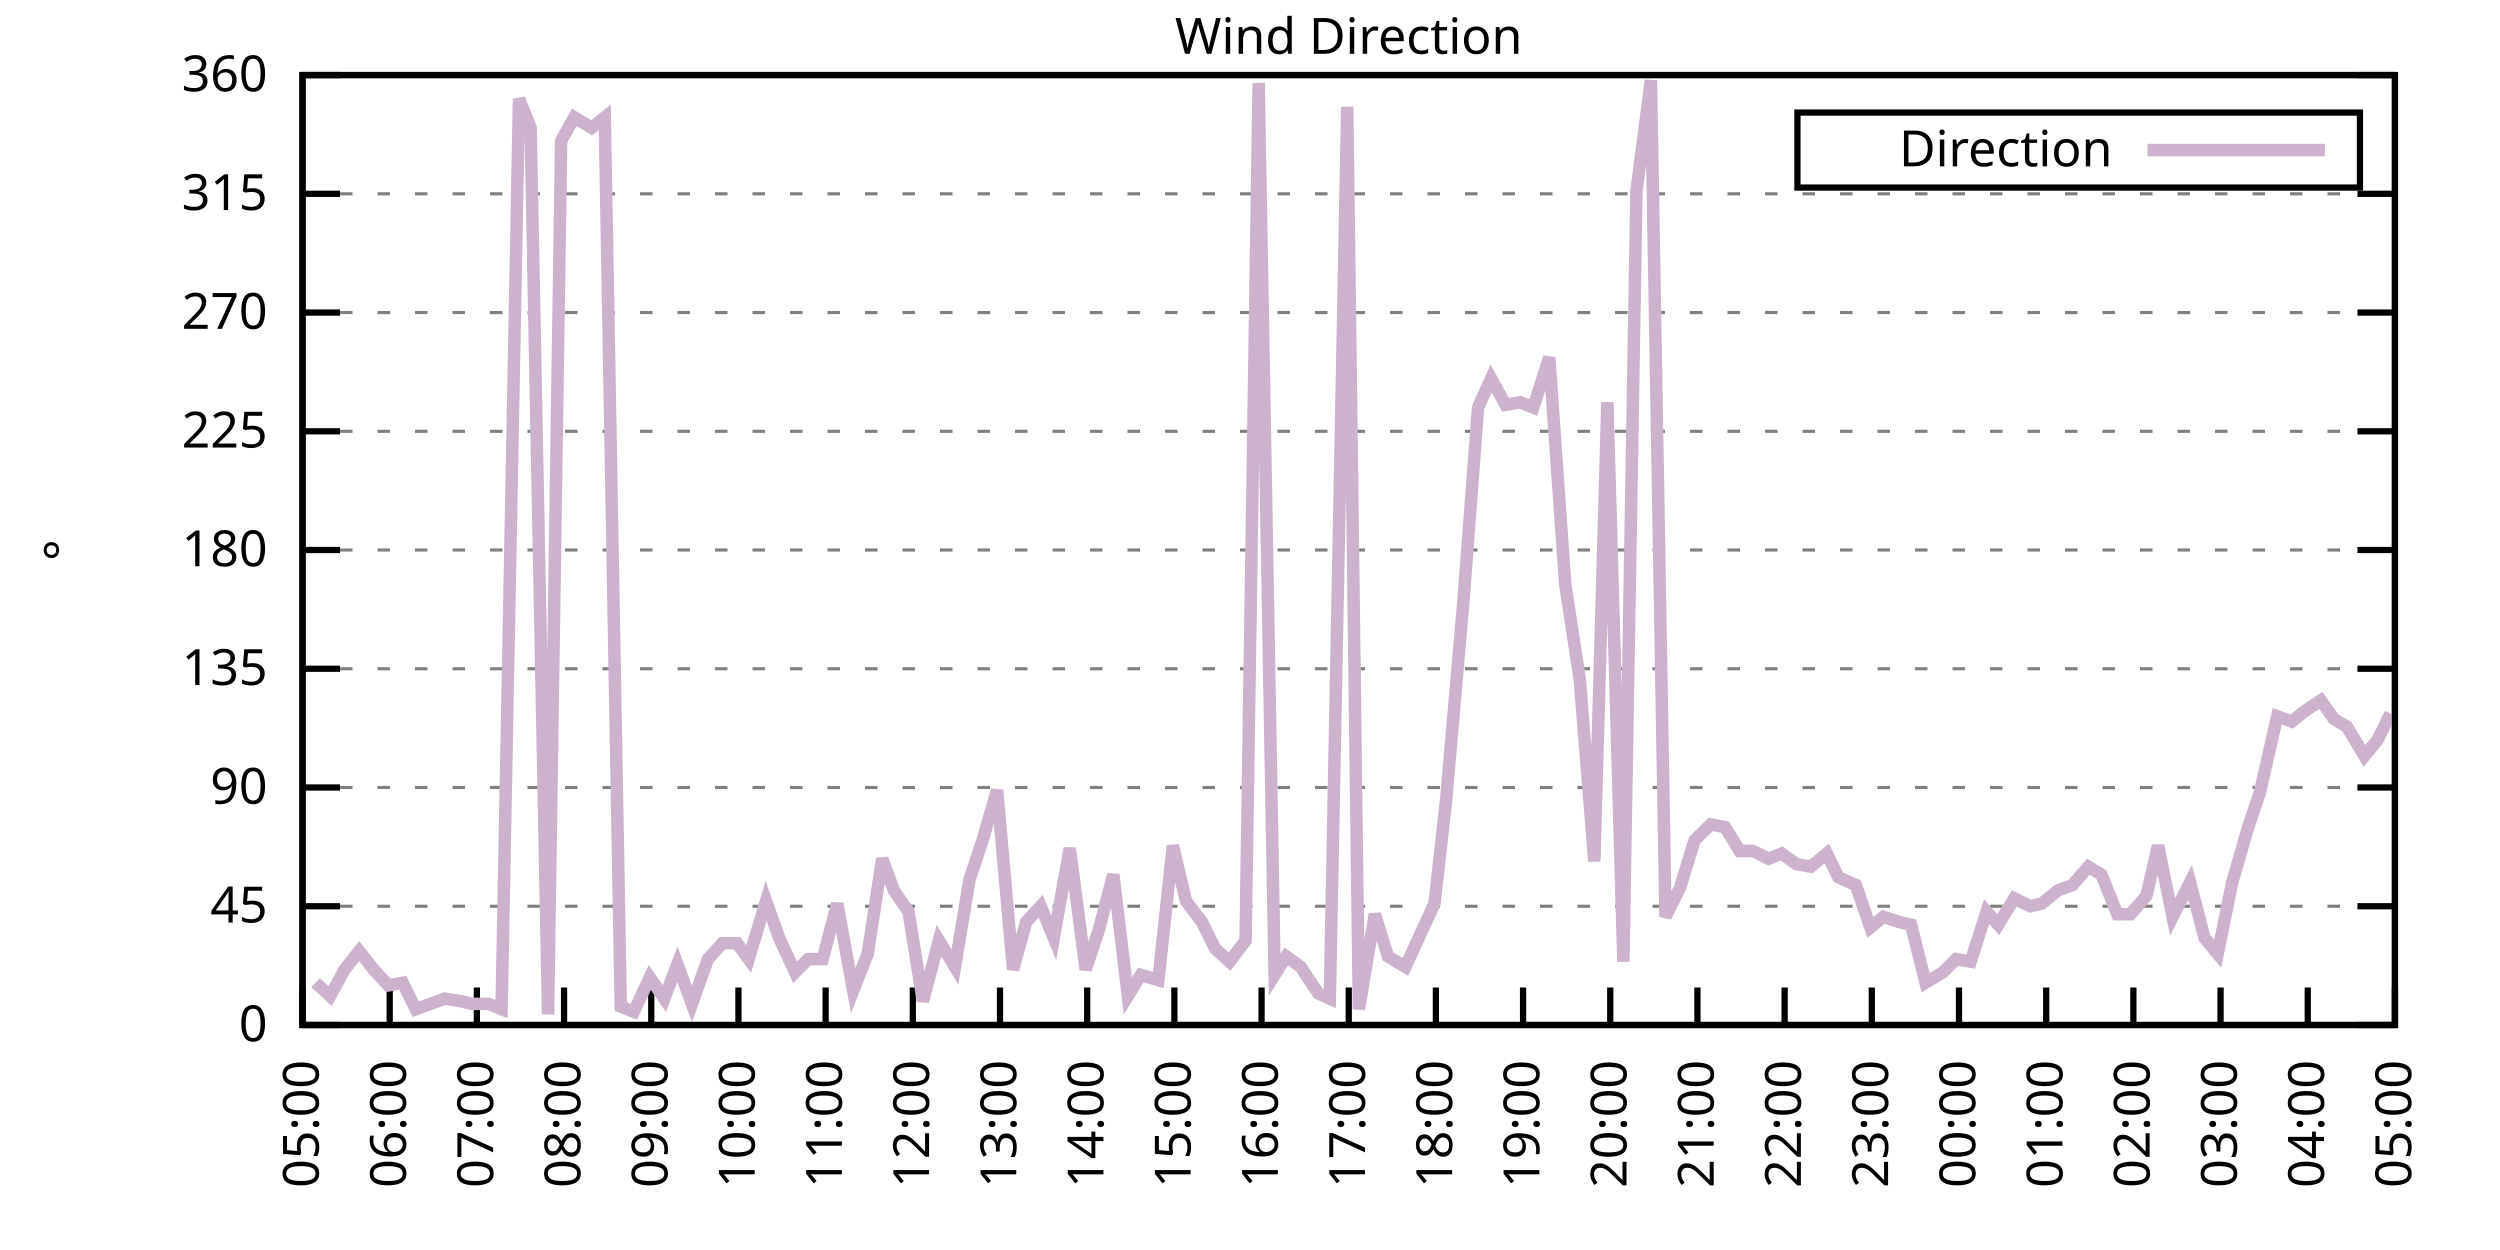
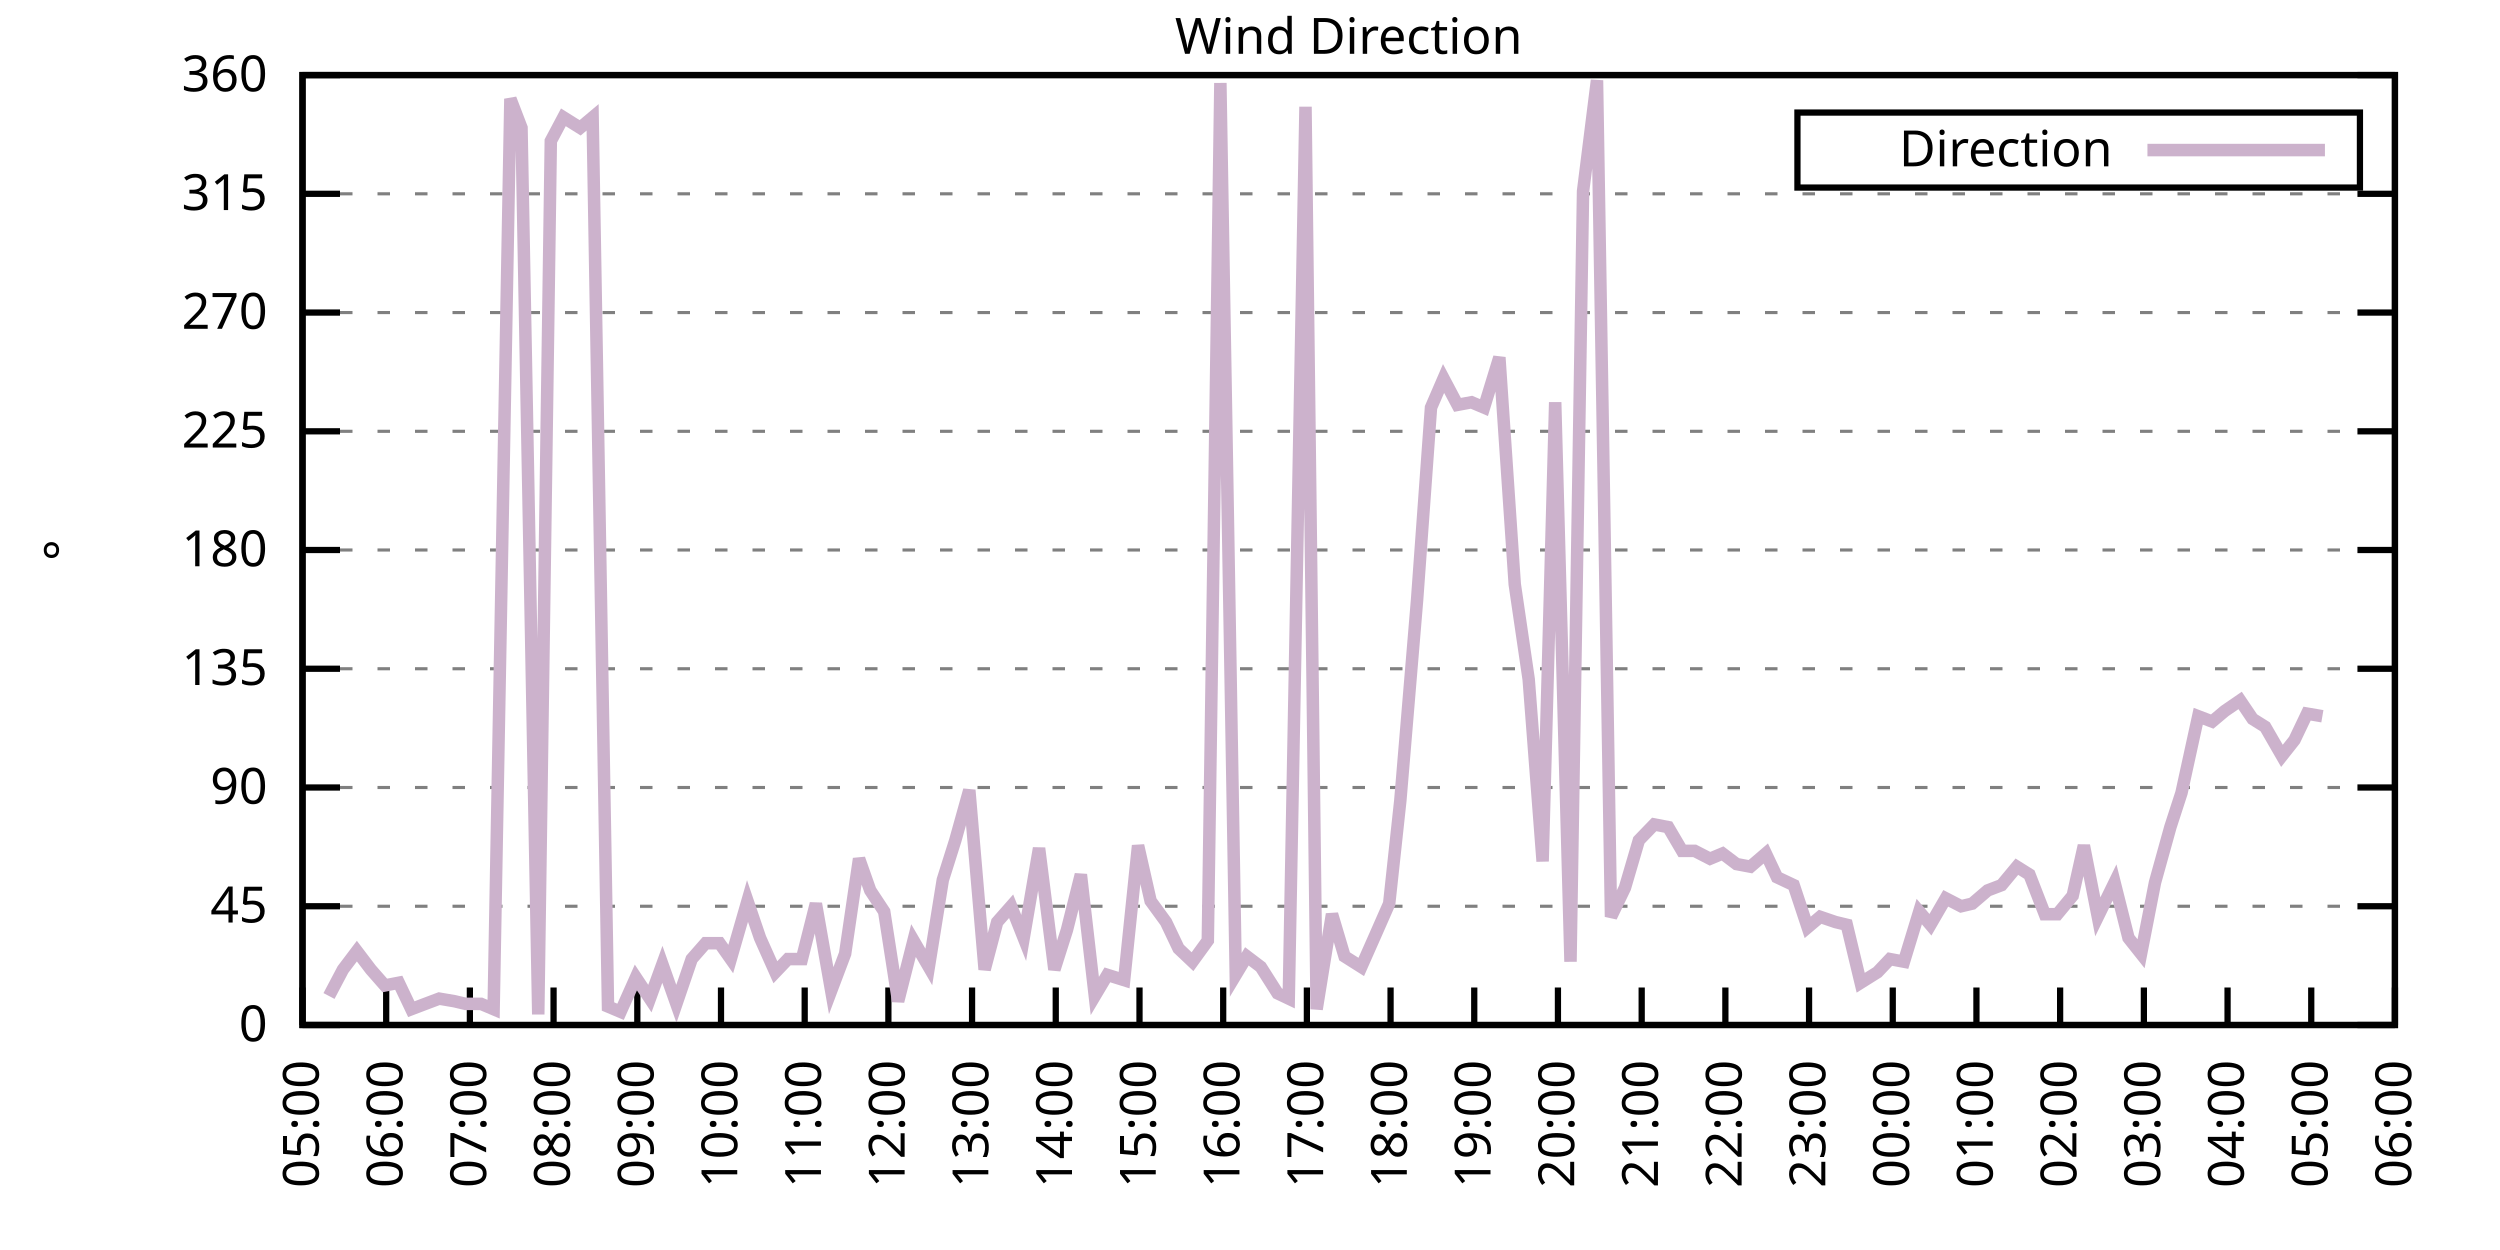
<svg xmlns="http://www.w3.org/2000/svg" xmlns:xlink="http://www.w3.org/1999/xlink" width="400" height="200" viewBox="0 0 400 200">
  <g id="gnuplot_canvas">
    <rect x="0" y="0" width="400" height="200" fill="none" />
    <defs>
      <circle id="gpDot" r="0.5" stroke-width="0.5" stroke="currentColor" />
      <path id="gpPt0" stroke-width="0.333" stroke="currentColor" d="M-1,0 h2 M0,-1 v2" />
      <path id="gpPt1" stroke-width="0.333" stroke="currentColor" d="M-1,-1 L1,1 M1,-1 L-1,1" />
      <path id="gpPt2" stroke-width="0.333" stroke="currentColor" d="M-1,0 L1,0 M0,-1 L0,1 M-1,-1 L1,1 M-1,1 L1,-1" />
      <rect id="gpPt3" stroke-width="0.333" stroke="currentColor" x="-1" y="-1" width="2" height="2" />
      <rect id="gpPt4" stroke-width="0.333" stroke="currentColor" fill="currentColor" x="-1" y="-1" width="2" height="2" />
      <circle id="gpPt5" stroke-width="0.333" stroke="currentColor" cx="0" cy="0" r="1" />
      <use xlink:href="#gpPt5" id="gpPt6" fill="currentColor" stroke="none" />
      <path id="gpPt7" stroke-width="0.333" stroke="currentColor" d="M0,-1.33 L-1.33,0.67 L1.33,0.67 z" />
      <use xlink:href="#gpPt7" id="gpPt8" fill="currentColor" stroke="none" />
      <use xlink:href="#gpPt7" id="gpPt9" stroke="currentColor" transform="rotate(180)" />
      <use xlink:href="#gpPt9" id="gpPt10" fill="currentColor" stroke="none" />
      <use xlink:href="#gpPt3" id="gpPt11" stroke="currentColor" transform="rotate(45)" />
      <use xlink:href="#gpPt11" id="gpPt12" fill="currentColor" stroke="none" />
      <path id="gpPt13" stroke-width="0.333" stroke="currentColor" d="M0,1.330 L1.265,0.411 L0.782,-1.067 L-0.782,-1.076 L-1.265,0.411 z" />
      <use xlink:href="#gpPt13" id="gpPt14" fill="currentColor" stroke="none" />
      <filter id="textbox" filterUnits="objectBoundingBox" x="0" y="0" height="1" width="1">
        <feFlood flood-color="white" flood-opacity="1" result="bgnd" />
        <feComposite in="SourceGraphic" in2="bgnd" operator="atop" />
      </filter>
      <filter id="greybox" filterUnits="objectBoundingBox" x="0" y="0" height="1" width="1">
        <feFlood flood-color="lightgrey" flood-opacity="1" result="grey" />
        <feComposite in="SourceGraphic" in2="grey" operator="atop" />
      </filter>
    </defs>
    <g fill="none" color="white" stroke="currentColor" stroke-width="1.00" stroke-linecap="butt" stroke-linejoin="miter">
</g>
    <g fill="none" color="black" stroke="currentColor" stroke-width="1.00" stroke-linecap="butt" stroke-linejoin="miter">
      <g stroke="none" shape-rendering="crispEdges">
        <polygon fill="rgb(255, 255, 255)" points="48.40,164.00 383.18,164.00 383.18,12.02 48.40,12.02 " />
      </g>
    </g>
    <g fill="none" color="black" stroke="currentColor" stroke-width="1.00" stroke-linecap="butt" stroke-linejoin="miter">
</g>
    <g fill="none" color="black" stroke="black" stroke-width="0.50" stroke-linecap="butt" stroke-linejoin="miter">
</g>
    <g fill="none" color="gray" stroke="currentColor" stroke-width="0.50" stroke-linecap="butt" stroke-linejoin="miter">
      <path stroke="gray" stroke-dasharray="2,4" class="gridline" d="M48.40,164.00 L383.19,164.00  " />
    </g>
    <g fill="none" color="gray" stroke="gray" stroke-width="1.00" stroke-linecap="butt" stroke-linejoin="miter">
</g>
    <g fill="none" color="black" stroke="currentColor" stroke-width="1.00" stroke-linecap="butt" stroke-linejoin="miter">
      <path stroke="black" d="M48.40,164.00 L54.40,164.00 M383.19,164.00 L377.19,164.00  " />
      <g transform="translate(42.80,166.60)" stroke="none" fill="black" font-family="Sans" font-size="8.00" text-anchor="end">
        <text>
          <tspan font-family="Sans"> 0</tspan>
        </text>
      </g>
    </g>
    <g fill="none" color="black" stroke="currentColor" stroke-width="1.00" stroke-linecap="butt" stroke-linejoin="miter">
</g>
    <g fill="none" color="black" stroke="black" stroke-width="0.50" stroke-linecap="butt" stroke-linejoin="miter">
</g>
    <g fill="none" color="gray" stroke="currentColor" stroke-width="0.50" stroke-linecap="butt" stroke-linejoin="miter">
      <path stroke="gray" stroke-dasharray="2,4" class="gridline" d="M48.40,145.00 L383.19,145.00  " />
    </g>
    <g fill="none" color="gray" stroke="gray" stroke-width="1.00" stroke-linecap="butt" stroke-linejoin="miter">
</g>
    <g fill="none" color="black" stroke="currentColor" stroke-width="1.00" stroke-linecap="butt" stroke-linejoin="miter">
      <path stroke="black" d="M48.40,145.00 L54.40,145.00 M383.19,145.00 L377.19,145.00  " />
      <g transform="translate(42.80,147.60)" stroke="none" fill="black" font-family="Sans" font-size="8.00" text-anchor="end">
        <text>
          <tspan font-family="Sans"> 45</tspan>
        </text>
      </g>
    </g>
    <g fill="none" color="black" stroke="currentColor" stroke-width="1.00" stroke-linecap="butt" stroke-linejoin="miter">
</g>
    <g fill="none" color="black" stroke="black" stroke-width="0.50" stroke-linecap="butt" stroke-linejoin="miter">
</g>
    <g fill="none" color="gray" stroke="currentColor" stroke-width="0.50" stroke-linecap="butt" stroke-linejoin="miter">
      <path stroke="gray" stroke-dasharray="2,4" class="gridline" d="M48.40,126.00 L383.19,126.00  " />
    </g>
    <g fill="none" color="gray" stroke="gray" stroke-width="1.00" stroke-linecap="butt" stroke-linejoin="miter">
</g>
    <g fill="none" color="black" stroke="currentColor" stroke-width="1.00" stroke-linecap="butt" stroke-linejoin="miter">
      <path stroke="black" d="M48.40,126.00 L54.40,126.00 M383.19,126.00 L377.19,126.00  " />
      <g transform="translate(42.80,128.60)" stroke="none" fill="black" font-family="Sans" font-size="8.00" text-anchor="end">
        <text>
          <tspan font-family="Sans"> 90</tspan>
        </text>
      </g>
    </g>
    <g fill="none" color="black" stroke="currentColor" stroke-width="1.00" stroke-linecap="butt" stroke-linejoin="miter">
</g>
    <g fill="none" color="black" stroke="black" stroke-width="0.50" stroke-linecap="butt" stroke-linejoin="miter">
</g>
    <g fill="none" color="gray" stroke="currentColor" stroke-width="0.50" stroke-linecap="butt" stroke-linejoin="miter">
      <path stroke="gray" stroke-dasharray="2,4" class="gridline" d="M48.40,107.00 L383.19,107.00  " />
    </g>
    <g fill="none" color="gray" stroke="gray" stroke-width="1.00" stroke-linecap="butt" stroke-linejoin="miter">
</g>
    <g fill="none" color="black" stroke="currentColor" stroke-width="1.00" stroke-linecap="butt" stroke-linejoin="miter">
      <path stroke="black" d="M48.40,107.00 L54.40,107.00 M383.19,107.00 L377.19,107.00  " />
      <g transform="translate(42.80,109.60)" stroke="none" fill="black" font-family="Sans" font-size="8.00" text-anchor="end">
        <text>
          <tspan font-family="Sans"> 135</tspan>
        </text>
      </g>
    </g>
    <g fill="none" color="black" stroke="currentColor" stroke-width="1.00" stroke-linecap="butt" stroke-linejoin="miter">
</g>
    <g fill="none" color="black" stroke="black" stroke-width="0.50" stroke-linecap="butt" stroke-linejoin="miter">
</g>
    <g fill="none" color="gray" stroke="currentColor" stroke-width="0.50" stroke-linecap="butt" stroke-linejoin="miter">
      <path stroke="gray" stroke-dasharray="2,4" class="gridline" d="M48.40,88.00 L383.19,88.00  " />
    </g>
    <g fill="none" color="gray" stroke="gray" stroke-width="1.00" stroke-linecap="butt" stroke-linejoin="miter">
</g>
    <g fill="none" color="black" stroke="currentColor" stroke-width="1.00" stroke-linecap="butt" stroke-linejoin="miter">
      <path stroke="black" d="M48.40,88.00 L54.40,88.00 M383.19,88.00 L377.19,88.00  " />
      <g transform="translate(42.80,90.60)" stroke="none" fill="black" font-family="Sans" font-size="8.00" text-anchor="end">
        <text>
          <tspan font-family="Sans"> 180</tspan>
        </text>
      </g>
    </g>
    <g fill="none" color="black" stroke="currentColor" stroke-width="1.00" stroke-linecap="butt" stroke-linejoin="miter">
</g>
    <g fill="none" color="black" stroke="black" stroke-width="0.50" stroke-linecap="butt" stroke-linejoin="miter">
</g>
    <g fill="none" color="gray" stroke="currentColor" stroke-width="0.50" stroke-linecap="butt" stroke-linejoin="miter">
      <path stroke="gray" stroke-dasharray="2,4" class="gridline" d="M48.40,69.01 L383.19,69.01  " />
    </g>
    <g fill="none" color="gray" stroke="gray" stroke-width="1.00" stroke-linecap="butt" stroke-linejoin="miter">
</g>
    <g fill="none" color="black" stroke="currentColor" stroke-width="1.00" stroke-linecap="butt" stroke-linejoin="miter">
      <path stroke="black" d="M48.40,69.01 L54.40,69.01 M383.19,69.01 L377.19,69.01  " />
      <g transform="translate(42.80,71.61)" stroke="none" fill="black" font-family="Sans" font-size="8.00" text-anchor="end">
        <text>
          <tspan font-family="Sans"> 225</tspan>
        </text>
      </g>
    </g>
    <g fill="none" color="black" stroke="currentColor" stroke-width="1.00" stroke-linecap="butt" stroke-linejoin="miter">
</g>
    <g fill="none" color="black" stroke="black" stroke-width="0.50" stroke-linecap="butt" stroke-linejoin="miter">
</g>
    <g fill="none" color="gray" stroke="currentColor" stroke-width="0.50" stroke-linecap="butt" stroke-linejoin="miter">
      <path stroke="gray" stroke-dasharray="2,4" class="gridline" d="M48.40,50.01 L383.19,50.01  " />
    </g>
    <g fill="none" color="gray" stroke="gray" stroke-width="1.00" stroke-linecap="butt" stroke-linejoin="miter">
</g>
    <g fill="none" color="black" stroke="currentColor" stroke-width="1.00" stroke-linecap="butt" stroke-linejoin="miter">
      <path stroke="black" d="M48.40,50.01 L54.40,50.01 M383.19,50.01 L377.19,50.01  " />
      <g transform="translate(42.80,52.61)" stroke="none" fill="black" font-family="Sans" font-size="8.00" text-anchor="end">
        <text>
          <tspan font-family="Sans"> 270</tspan>
        </text>
      </g>
    </g>
    <g fill="none" color="black" stroke="currentColor" stroke-width="1.00" stroke-linecap="butt" stroke-linejoin="miter">
</g>
    <g fill="none" color="black" stroke="black" stroke-width="0.50" stroke-linecap="butt" stroke-linejoin="miter">
</g>
    <g fill="none" color="gray" stroke="currentColor" stroke-width="0.50" stroke-linecap="butt" stroke-linejoin="miter">
      <path stroke="gray" stroke-dasharray="2,4" class="gridline" d="M48.40,31.01 L383.19,31.01  " />
    </g>
    <g fill="none" color="gray" stroke="gray" stroke-width="1.00" stroke-linecap="butt" stroke-linejoin="miter">
</g>
    <g fill="none" color="black" stroke="currentColor" stroke-width="1.00" stroke-linecap="butt" stroke-linejoin="miter">
      <path stroke="black" d="M48.40,31.01 L54.40,31.01 M383.19,31.01 L377.19,31.01  " />
      <g transform="translate(42.80,33.61)" stroke="none" fill="black" font-family="Sans" font-size="8.00" text-anchor="end">
        <text>
          <tspan font-family="Sans"> 315</tspan>
        </text>
      </g>
    </g>
    <g fill="none" color="black" stroke="currentColor" stroke-width="1.00" stroke-linecap="butt" stroke-linejoin="miter">
</g>
    <g fill="none" color="black" stroke="black" stroke-width="0.50" stroke-linecap="butt" stroke-linejoin="miter">
</g>
    <g fill="none" color="gray" stroke="currentColor" stroke-width="0.50" stroke-linecap="butt" stroke-linejoin="miter">
      <path stroke="gray" stroke-dasharray="2,4" class="gridline" d="M48.40,12.01 L383.19,12.01  " />
    </g>
    <g fill="none" color="gray" stroke="gray" stroke-width="1.00" stroke-linecap="butt" stroke-linejoin="miter">
</g>
    <g fill="none" color="black" stroke="currentColor" stroke-width="1.00" stroke-linecap="butt" stroke-linejoin="miter">
      <path stroke="black" d="M48.40,12.01 L54.40,12.01 M383.19,12.01 L377.19,12.01  " />
      <g transform="translate(42.80,14.61)" stroke="none" fill="black" font-family="Sans" font-size="8.00" text-anchor="end">
        <text>
          <tspan font-family="Sans"> 360</tspan>
        </text>
      </g>
    </g>
    <g fill="none" color="black" stroke="currentColor" stroke-width="1.00" stroke-linecap="butt" stroke-linejoin="miter">
      <path stroke="black" d="M48.40,164.00 L48.40,158.00  " />
      <g transform="translate(51.00,169.60) rotate(270.00)" stroke="none" fill="black" font-family="Sans" font-size="8.00" text-anchor="end">
        <text>
          <tspan font-family="Sans">05:00</tspan>
        </text>
      </g>
    </g>
    <g fill="none" color="black" stroke="currentColor" stroke-width="1.00" stroke-linecap="butt" stroke-linejoin="miter">
-       <path stroke="black" d="M62.35,164.00 L62.35,158.00  " />
-       <g transform="translate(64.95,169.60) rotate(270.00)" stroke="none" fill="black" font-family="Sans" font-size="8.00" text-anchor="end">
+       <path stroke="black" d="M61.79,164.00 L61.79,158.00  " />
+       <g transform="translate(64.39,169.60) rotate(270.00)" stroke="none" fill="black" font-family="Sans" font-size="8.00" text-anchor="end">
        <text>
          <tspan font-family="Sans">06:00</tspan>
        </text>
      </g>
    </g>
    <g fill="none" color="black" stroke="currentColor" stroke-width="1.00" stroke-linecap="butt" stroke-linejoin="miter">
-       <path stroke="black" d="M76.30,164.00 L76.30,158.00  " />
-       <g transform="translate(78.90,169.60) rotate(270.00)" stroke="none" fill="black" font-family="Sans" font-size="8.00" text-anchor="end">
+       <path stroke="black" d="M75.18,164.00 L75.18,158.00  " />
+       <g transform="translate(77.78,169.60) rotate(270.00)" stroke="none" fill="black" font-family="Sans" font-size="8.00" text-anchor="end">
        <text>
          <tspan font-family="Sans">07:00</tspan>
        </text>
      </g>
    </g>
    <g fill="none" color="black" stroke="currentColor" stroke-width="1.00" stroke-linecap="butt" stroke-linejoin="miter">
-       <path stroke="black" d="M90.25,164.00 L90.25,158.00  " />
-       <g transform="translate(92.85,169.60) rotate(270.00)" stroke="none" fill="black" font-family="Sans" font-size="8.00" text-anchor="end">
+       <path stroke="black" d="M88.57,164.00 L88.57,158.00  " />
+       <g transform="translate(91.17,169.60) rotate(270.00)" stroke="none" fill="black" font-family="Sans" font-size="8.00" text-anchor="end">
        <text>
          <tspan font-family="Sans">08:00</tspan>
        </text>
      </g>
    </g>
    <g fill="none" color="black" stroke="currentColor" stroke-width="1.00" stroke-linecap="butt" stroke-linejoin="miter">
-       <path stroke="black" d="M104.20,164.00 L104.20,158.00  " />
-       <g transform="translate(106.80,169.60) rotate(270.00)" stroke="none" fill="black" font-family="Sans" font-size="8.00" text-anchor="end">
+       <path stroke="black" d="M101.97,164.00 L101.97,158.00  " />
+       <g transform="translate(104.57,169.60) rotate(270.00)" stroke="none" fill="black" font-family="Sans" font-size="8.00" text-anchor="end">
        <text>
          <tspan font-family="Sans">09:00</tspan>
        </text>
      </g>
    </g>
    <g fill="none" color="black" stroke="currentColor" stroke-width="1.00" stroke-linecap="butt" stroke-linejoin="miter">
-       <path stroke="black" d="M118.15,164.00 L118.15,158.00  " />
-       <g transform="translate(120.75,169.60) rotate(270.00)" stroke="none" fill="black" font-family="Sans" font-size="8.00" text-anchor="end">
+       <path stroke="black" d="M115.36,164.00 L115.36,158.00  " />
+       <g transform="translate(117.96,169.60) rotate(270.00)" stroke="none" fill="black" font-family="Sans" font-size="8.00" text-anchor="end">
        <text>
          <tspan font-family="Sans">10:00</tspan>
        </text>
      </g>
    </g>
    <g fill="none" color="black" stroke="currentColor" stroke-width="1.00" stroke-linecap="butt" stroke-linejoin="miter">
-       <path stroke="black" d="M132.10,164.00 L132.10,158.00  " />
-       <g transform="translate(134.70,169.60) rotate(270.00)" stroke="none" fill="black" font-family="Sans" font-size="8.00" text-anchor="end">
+       <path stroke="black" d="M128.75,164.00 L128.75,158.00  " />
+       <g transform="translate(131.35,169.60) rotate(270.00)" stroke="none" fill="black" font-family="Sans" font-size="8.00" text-anchor="end">
        <text>
          <tspan font-family="Sans">11:00</tspan>
        </text>
      </g>
    </g>
    <g fill="none" color="black" stroke="currentColor" stroke-width="1.00" stroke-linecap="butt" stroke-linejoin="miter">
-       <path stroke="black" d="M146.05,164.00 L146.05,158.00  " />
-       <g transform="translate(148.65,169.60) rotate(270.00)" stroke="none" fill="black" font-family="Sans" font-size="8.00" text-anchor="end">
+       <path stroke="black" d="M142.14,164.00 L142.14,158.00  " />
+       <g transform="translate(144.74,169.60) rotate(270.00)" stroke="none" fill="black" font-family="Sans" font-size="8.00" text-anchor="end">
        <text>
          <tspan font-family="Sans">12:00</tspan>
        </text>
      </g>
    </g>
    <g fill="none" color="black" stroke="currentColor" stroke-width="1.00" stroke-linecap="butt" stroke-linejoin="miter">
-       <path stroke="black" d="M160.00,164.00 L160.00,158.00  " />
-       <g transform="translate(162.60,169.60) rotate(270.00)" stroke="none" fill="black" font-family="Sans" font-size="8.00" text-anchor="end">
+       <path stroke="black" d="M155.53,164.00 L155.53,158.00  " />
+       <g transform="translate(158.13,169.60) rotate(270.00)" stroke="none" fill="black" font-family="Sans" font-size="8.00" text-anchor="end">
        <text>
          <tspan font-family="Sans">13:00</tspan>
        </text>
      </g>
    </g>
    <g fill="none" color="black" stroke="currentColor" stroke-width="1.00" stroke-linecap="butt" stroke-linejoin="miter">
-       <path stroke="black" d="M173.95,164.00 L173.95,158.00  " />
-       <g transform="translate(176.55,169.60) rotate(270.00)" stroke="none" fill="black" font-family="Sans" font-size="8.00" text-anchor="end">
+       <path stroke="black" d="M168.92,164.00 L168.92,158.00  " />
+       <g transform="translate(171.52,169.60) rotate(270.00)" stroke="none" fill="black" font-family="Sans" font-size="8.00" text-anchor="end">
        <text>
          <tspan font-family="Sans">14:00</tspan>
        </text>
      </g>
    </g>
    <g fill="none" color="black" stroke="currentColor" stroke-width="1.00" stroke-linecap="butt" stroke-linejoin="miter">
-       <path stroke="black" d="M187.90,164.00 L187.90,158.00  " />
-       <g transform="translate(190.50,169.60) rotate(270.00)" stroke="none" fill="black" font-family="Sans" font-size="8.00" text-anchor="end">
+       <path stroke="black" d="M182.32,164.00 L182.32,158.00  " />
+       <g transform="translate(184.92,169.60) rotate(270.00)" stroke="none" fill="black" font-family="Sans" font-size="8.00" text-anchor="end">
        <text>
          <tspan font-family="Sans">15:00</tspan>
        </text>
      </g>
    </g>
    <g fill="none" color="black" stroke="currentColor" stroke-width="1.00" stroke-linecap="butt" stroke-linejoin="miter">
-       <path stroke="black" d="M201.85,164.00 L201.85,158.00  " />
-       <g transform="translate(204.45,169.60) rotate(270.00)" stroke="none" fill="black" font-family="Sans" font-size="8.00" text-anchor="end">
+       <path stroke="black" d="M195.71,164.00 L195.71,158.00  " />
+       <g transform="translate(198.31,169.60) rotate(270.00)" stroke="none" fill="black" font-family="Sans" font-size="8.00" text-anchor="end">
        <text>
          <tspan font-family="Sans">16:00</tspan>
        </text>
      </g>
    </g>
    <g fill="none" color="black" stroke="currentColor" stroke-width="1.00" stroke-linecap="butt" stroke-linejoin="miter">
-       <path stroke="black" d="M215.80,164.00 L215.80,158.00  " />
-       <g transform="translate(218.40,169.60) rotate(270.00)" stroke="none" fill="black" font-family="Sans" font-size="8.00" text-anchor="end">
+       <path stroke="black" d="M209.10,164.00 L209.10,158.00  " />
+       <g transform="translate(211.70,169.60) rotate(270.00)" stroke="none" fill="black" font-family="Sans" font-size="8.00" text-anchor="end">
        <text>
          <tspan font-family="Sans">17:00</tspan>
        </text>
      </g>
    </g>
    <g fill="none" color="black" stroke="currentColor" stroke-width="1.00" stroke-linecap="butt" stroke-linejoin="miter">
-       <path stroke="black" d="M229.74,164.00 L229.74,158.00  " />
-       <g transform="translate(232.34,169.60) rotate(270.00)" stroke="none" fill="black" font-family="Sans" font-size="8.00" text-anchor="end">
+       <path stroke="black" d="M222.49,164.00 L222.49,158.00  " />
+       <g transform="translate(225.09,169.60) rotate(270.00)" stroke="none" fill="black" font-family="Sans" font-size="8.00" text-anchor="end">
        <text>
          <tspan font-family="Sans">18:00</tspan>
        </text>
      </g>
    </g>
    <g fill="none" color="black" stroke="currentColor" stroke-width="1.00" stroke-linecap="butt" stroke-linejoin="miter">
-       <path stroke="black" d="M243.69,164.00 L243.69,158.00  " />
-       <g transform="translate(246.29,169.60) rotate(270.00)" stroke="none" fill="black" font-family="Sans" font-size="8.00" text-anchor="end">
+       <path stroke="black" d="M235.88,164.00 L235.88,158.00  " />
+       <g transform="translate(238.48,169.60) rotate(270.00)" stroke="none" fill="black" font-family="Sans" font-size="8.00" text-anchor="end">
        <text>
          <tspan font-family="Sans">19:00</tspan>
        </text>
      </g>
    </g>
    <g fill="none" color="black" stroke="currentColor" stroke-width="1.00" stroke-linecap="butt" stroke-linejoin="miter">
-       <path stroke="black" d="M257.64,164.00 L257.64,158.00  " />
-       <g transform="translate(260.24,169.60) rotate(270.00)" stroke="none" fill="black" font-family="Sans" font-size="8.00" text-anchor="end">
+       <path stroke="black" d="M249.27,164.00 L249.27,158.00  " />
+       <g transform="translate(251.87,169.60) rotate(270.00)" stroke="none" fill="black" font-family="Sans" font-size="8.00" text-anchor="end">
        <text>
          <tspan font-family="Sans">20:00</tspan>
        </text>
      </g>
    </g>
    <g fill="none" color="black" stroke="currentColor" stroke-width="1.00" stroke-linecap="butt" stroke-linejoin="miter">
-       <path stroke="black" d="M271.59,164.00 L271.59,158.00  " />
-       <g transform="translate(274.19,169.60) rotate(270.00)" stroke="none" fill="black" font-family="Sans" font-size="8.00" text-anchor="end">
+       <path stroke="black" d="M262.67,164.00 L262.67,158.00  " />
+       <g transform="translate(265.27,169.60) rotate(270.00)" stroke="none" fill="black" font-family="Sans" font-size="8.00" text-anchor="end">
        <text>
          <tspan font-family="Sans">21:00</tspan>
        </text>
      </g>
    </g>
    <g fill="none" color="black" stroke="currentColor" stroke-width="1.00" stroke-linecap="butt" stroke-linejoin="miter">
-       <path stroke="black" d="M285.54,164.00 L285.54,158.00  " />
-       <g transform="translate(288.14,169.60) rotate(270.00)" stroke="none" fill="black" font-family="Sans" font-size="8.00" text-anchor="end">
+       <path stroke="black" d="M276.06,164.00 L276.06,158.00  " />
+       <g transform="translate(278.66,169.60) rotate(270.00)" stroke="none" fill="black" font-family="Sans" font-size="8.00" text-anchor="end">
        <text>
          <tspan font-family="Sans">22:00</tspan>
        </text>
      </g>
    </g>
    <g fill="none" color="black" stroke="currentColor" stroke-width="1.00" stroke-linecap="butt" stroke-linejoin="miter">
-       <path stroke="black" d="M299.49,164.00 L299.49,158.00  " />
-       <g transform="translate(302.09,169.60) rotate(270.00)" stroke="none" fill="black" font-family="Sans" font-size="8.00" text-anchor="end">
+       <path stroke="black" d="M289.45,164.00 L289.45,158.00  " />
+       <g transform="translate(292.05,169.60) rotate(270.00)" stroke="none" fill="black" font-family="Sans" font-size="8.00" text-anchor="end">
        <text>
          <tspan font-family="Sans">23:00</tspan>
        </text>
      </g>
    </g>
    <g fill="none" color="black" stroke="currentColor" stroke-width="1.00" stroke-linecap="butt" stroke-linejoin="miter">
-       <path stroke="black" d="M313.44,164.00 L313.44,158.00  " />
-       <g transform="translate(316.04,169.60) rotate(270.00)" stroke="none" fill="black" font-family="Sans" font-size="8.00" text-anchor="end">
+       <path stroke="black" d="M302.84,164.00 L302.84,158.00  " />
+       <g transform="translate(305.44,169.60) rotate(270.00)" stroke="none" fill="black" font-family="Sans" font-size="8.00" text-anchor="end">
        <text>
          <tspan font-family="Sans">00:00</tspan>
        </text>
      </g>
    </g>
    <g fill="none" color="black" stroke="currentColor" stroke-width="1.00" stroke-linecap="butt" stroke-linejoin="miter">
-       <path stroke="black" d="M327.39,164.00 L327.39,158.00  " />
-       <g transform="translate(329.99,169.60) rotate(270.00)" stroke="none" fill="black" font-family="Sans" font-size="8.00" text-anchor="end">
+       <path stroke="black" d="M316.23,164.00 L316.23,158.00  " />
+       <g transform="translate(318.83,169.60) rotate(270.00)" stroke="none" fill="black" font-family="Sans" font-size="8.00" text-anchor="end">
        <text>
          <tspan font-family="Sans">01:00</tspan>
        </text>
      </g>
    </g>
    <g fill="none" color="black" stroke="currentColor" stroke-width="1.00" stroke-linecap="butt" stroke-linejoin="miter">
-       <path stroke="black" d="M341.34,164.00 L341.34,158.00  " />
-       <g transform="translate(343.94,169.60) rotate(270.00)" stroke="none" fill="black" font-family="Sans" font-size="8.00" text-anchor="end">
+       <path stroke="black" d="M329.62,164.00 L329.62,158.00  " />
+       <g transform="translate(332.22,169.60) rotate(270.00)" stroke="none" fill="black" font-family="Sans" font-size="8.00" text-anchor="end">
        <text>
          <tspan font-family="Sans">02:00</tspan>
        </text>
      </g>
    </g>
    <g fill="none" color="black" stroke="currentColor" stroke-width="1.00" stroke-linecap="butt" stroke-linejoin="miter">
-       <path stroke="black" d="M355.29,164.00 L355.29,158.00  " />
-       <g transform="translate(357.89,169.60) rotate(270.00)" stroke="none" fill="black" font-family="Sans" font-size="8.00" text-anchor="end">
+       <path stroke="black" d="M343.02,164.00 L343.02,158.00  " />
+       <g transform="translate(345.62,169.60) rotate(270.00)" stroke="none" fill="black" font-family="Sans" font-size="8.00" text-anchor="end">
        <text>
          <tspan font-family="Sans">03:00</tspan>
        </text>
      </g>
    </g>
    <g fill="none" color="black" stroke="currentColor" stroke-width="1.00" stroke-linecap="butt" stroke-linejoin="miter">
-       <path stroke="black" d="M369.24,164.00 L369.24,158.00  " />
-       <g transform="translate(371.84,169.60) rotate(270.00)" stroke="none" fill="black" font-family="Sans" font-size="8.00" text-anchor="end">
+       <path stroke="black" d="M356.41,164.00 L356.41,158.00  " />
+       <g transform="translate(359.01,169.60) rotate(270.00)" stroke="none" fill="black" font-family="Sans" font-size="8.00" text-anchor="end">
        <text>
          <tspan font-family="Sans">04:00</tspan>
+         </text>
+       </g>
+     </g>
+     <g fill="none" color="black" stroke="currentColor" stroke-width="1.00" stroke-linecap="butt" stroke-linejoin="miter">
+       <path stroke="black" d="M369.80,164.00 L369.80,158.00  " />
+       <g transform="translate(372.40,169.60) rotate(270.00)" stroke="none" fill="black" font-family="Sans" font-size="8.00" text-anchor="end">
+         <text>
+           <tspan font-family="Sans">05:00</tspan>
        </text>
      </g>
    </g>
    <g fill="none" color="black" stroke="currentColor" stroke-width="1.00" stroke-linecap="butt" stroke-linejoin="miter">
      <path stroke="black" d="M383.19,164.00 L383.19,158.00  " />
      <g transform="translate(385.79,169.60) rotate(270.00)" stroke="none" fill="black" font-family="Sans" font-size="8.00" text-anchor="end">
        <text>
-           <tspan font-family="Sans">05:00</tspan>
+           <tspan font-family="Sans">06:00</tspan>
        </text>
      </g>
    </g>
    <g fill="none" color="black" stroke="currentColor" stroke-width="1.00" stroke-linecap="butt" stroke-linejoin="miter">
</g>
    <g fill="none" color="black" stroke="currentColor" stroke-width="1.00" stroke-linecap="butt" stroke-linejoin="miter">
      <path stroke="black" d="M48.40,12.01 L48.40,164.00 L383.19,164.00 L383.19,12.01 L48.40,12.01 Z  " />
    </g>
    <g fill="none" color="black" stroke="currentColor" stroke-width="1.00" stroke-linecap="butt" stroke-linejoin="miter">
</g>
    <g fill="none" color="black" stroke="currentColor" stroke-width="1.00" stroke-linecap="butt" stroke-linejoin="miter">
      <path stroke="black" d="M287.59,30.01 L287.59,18.01 L377.59,18.01 L377.59,30.01 L287.59,30.01 Z  " />
    </g>
    <g id="Wind_direction_plot_1">
      <g fill="none" color="white" stroke="black" stroke-width="2.00" stroke-linecap="butt" stroke-linejoin="miter">
</g>
      <g fill="none" color="black" stroke="currentColor" stroke-width="2.00" stroke-linecap="butt" stroke-linejoin="miter">
        <g transform="translate(337.99,26.61)" stroke="none" fill="black" font-family="Sans" font-size="8.00" text-anchor="end">
          <text>
            <tspan font-family="Sans">Direction</tspan>
          </text>
        </g>
      </g>
      <g fill="none" color="black" stroke="currentColor" stroke-width="2.00" stroke-linecap="butt" stroke-linejoin="miter">
-         <path stroke="rgb(204, 178, 204)" d="M343.59,24.01 L371.99,24.01 M50.49,157.24 L52.82,159.36 L55.14,155.13 L57.47,152.18 L59.79,155.13 L62.12,157.67   L64.44,157.24 L66.53,161.47 L68.86,160.62 L71.18,159.78 L73.74,160.20 L75.60,160.62 L78.16,160.62 L80.25,161.47   L83.04,15.81 L84.90,20.45 L87.69,162.31 L89.78,22.56 L91.88,18.77 L94.67,20.45 L96.76,18.77 L99.32,161.04   L101.41,161.89 L103.97,156.40 L106.29,159.78 L108.38,154.29 L110.71,160.62 L113.27,153.45 L115.59,150.91 L117.92,150.91   L119.78,153.45 L122.57,144.16 L124.66,150.07 L127.22,155.56 L129.31,153.45 L131.63,153.45 L133.96,144.58 L136.51,158.51   L138.84,152.60 L141.16,137.40 L143.02,142.47 L145.35,145.85 L147.67,160.20 L150.23,150.49 L152.79,154.71 L155.11,140.78   L157.21,134.45 L159.53,126.42 L162.09,155.13 L164.18,147.53 L166.51,145.00 L168.60,150.07 L171.16,135.71 L173.71,155.13   L175.81,148.80 L178.13,139.93 L180.46,159.36 L182.55,155.98 L185.34,156.82 L187.66,135.29 L189.76,144.16 L192.31,147.53   L194.41,151.76 L196.73,153.87 L199.29,150.49 L201.38,13.28 L203.94,155.98 L205.80,153.02 L208.12,154.71 L210.91,158.93   L212.77,159.78 L215.56,17.08 L217.42,161.47 L219.98,146.27 L222.07,153.02 L224.86,154.71 L227.19,149.65 L229.51,144.58   L231.37,128.11 L234.16,96.03 L236.49,65.21 L238.58,60.56 L240.90,64.78 L243.23,64.36 L245.32,65.21 L247.88,57.18   L250.44,93.49 L252.76,108.69 L255.09,137.82 L257.18,64.36 L259.74,153.87 L261.83,30.59 L264.15,12.85 L266.48,146.69   L268.80,142.05 L271.13,134.45 L273.69,131.91 L276.01,132.34 L278.34,136.14 L280.43,136.14 L282.99,137.40 L285.08,136.56   L287.40,138.25 L289.73,138.67 L292.29,136.56 L294.15,140.36 L296.94,141.62 L299.26,148.38 L301.35,146.69 L303.91,147.53   L305.77,147.96 L308.09,157.24 L310.88,155.56 L312.98,153.45 L315.30,153.87 L317.86,145.85 L319.72,147.96 L322.28,143.73   L324.83,145.00 L326.69,144.58 L329.25,142.47 L331.58,141.62 L334.13,138.67 L336.23,139.93 L338.78,146.27 L340.88,146.27   L343.43,143.31 L345.29,135.29 L347.62,146.69 L350.41,141.20 L352.73,150.07 L354.83,152.60 L357.15,141.20 L359.71,132.34   L361.57,126.85 L364.36,114.60 L366.68,115.45 L368.78,113.76 L371.33,112.07 L373.43,115.03 L375.52,116.29 L378.31,120.94   L380.40,118.40 L382.49,114.18  " />
+         <path stroke="rgb(204, 178, 204)" d="M343.59,24.01 L371.99,24.01 M52.64,159.36 L54.87,155.13 L57.10,152.18 L59.34,155.13 L61.57,157.67 L63.80,157.24   L65.81,161.47 L68.04,160.62 L70.27,159.78 L72.73,160.20 L74.51,160.62 L76.97,160.62 L78.98,161.47 L81.66,15.81   L83.44,20.45 L86.12,162.31 L88.13,22.56 L90.14,18.77 L92.82,20.45 L94.82,18.77 L97.28,161.04 L99.29,161.89   L101.74,156.40 L103.98,159.78 L105.98,154.29 L108.22,160.62 L110.67,153.45 L112.90,150.91 L115.13,150.91 L116.92,153.45   L119.60,144.16 L121.61,150.07 L124.06,155.56 L126.07,153.45 L128.30,153.45 L130.54,144.58 L132.99,158.51 L135.22,152.60   L137.45,137.40 L139.24,142.47 L141.47,145.85 L143.70,160.20 L146.16,150.49 L148.61,154.71 L150.85,140.78 L152.85,134.45   L155.09,126.42 L157.54,155.13 L159.55,147.53 L161.78,145.00 L163.79,150.07 L166.25,135.71 L168.70,155.13 L170.71,148.80   L172.94,139.93 L175.17,159.36 L177.18,155.98 L179.86,156.82 L182.09,135.29 L184.10,144.16 L186.56,147.53 L188.57,151.76   L190.80,153.87 L193.25,150.49 L195.26,13.28 L197.72,155.98 L199.50,153.02 L201.73,154.71 L204.41,158.93 L206.20,159.78   L208.88,17.08 L210.66,161.47 L213.12,146.27 L215.13,153.02 L217.80,154.71 L220.04,149.65 L222.27,144.58 L224.05,128.11   L226.73,96.03 L228.96,65.21 L230.97,60.56 L233.20,64.78 L235.44,64.36 L237.44,65.21 L239.90,57.18 L242.36,93.49   L244.59,108.69 L246.82,137.82 L248.83,64.36 L251.28,153.87 L253.29,30.59 L255.52,12.85 L257.76,146.69 L259.99,142.05   L262.22,134.45 L264.67,131.91 L266.91,132.34 L269.14,136.14 L271.15,136.14 L273.60,137.40 L275.61,136.56 L277.84,138.25   L280.07,138.67 L282.53,136.56 L284.32,140.36 L286.99,141.62 L289.23,148.38 L291.23,146.69 L293.69,147.53 L295.48,147.96   L297.71,157.24 L300.39,155.56 L302.39,153.45 L304.63,153.87 L307.08,145.85 L308.87,147.96 L311.32,143.73 L313.78,145.00   L315.56,144.58 L318.02,142.47 L320.25,141.62 L322.70,138.67 L324.71,139.93 L327.17,146.27 L329.18,146.27 L331.63,143.31   L333.42,135.29 L335.65,146.69 L338.33,141.20 L340.56,150.07 L342.57,152.60 L344.80,141.20 L347.26,132.34 L349.04,126.85   L351.72,114.60 L353.95,115.45 L355.96,113.76 L358.42,112.07 L360.42,115.03 L362.43,116.29 L365.11,120.94 L367.12,118.40   L369.13,114.18 L371.58,114.60  " />
      </g>
    </g>
    <g fill="none" color="black" stroke="currentColor" stroke-width="2.00" stroke-linecap="butt" stroke-linejoin="miter">
</g>
    <g fill="none" color="black" stroke="black" stroke-width="1.00" stroke-linecap="butt" stroke-linejoin="miter">
</g>
    <g fill="none" color="black" stroke="currentColor" stroke-width="1.00" stroke-linecap="butt" stroke-linejoin="miter">
      <path stroke="black" d="M48.40,12.01 L48.40,164.00 L383.19,164.00 L383.19,12.01 L48.40,12.01 Z  " />
      <g transform="translate(12.80,88.01) rotate(270.00)" stroke="none" fill="black" font-family="Sans" font-size="8.00" text-anchor="middle">
        <text>
          <tspan font-family="Sans">°</tspan>
        </text>
      </g>
    </g>
    <g fill="none" color="black" stroke="currentColor" stroke-width="1.00" stroke-linecap="butt" stroke-linejoin="miter">
</g>
    <g fill="none" color="black" stroke="currentColor" stroke-width="1.00" stroke-linecap="butt" stroke-linejoin="miter">
      <g transform="translate(215.79,8.61)" stroke="none" fill="black" font-family="Sans" font-size="8.00" text-anchor="middle">
        <text>
          <tspan font-family="Sans">Wind Direction</tspan>
        </text>
      </g>
    </g>
    <g fill="none" color="black" stroke="currentColor" stroke-width="1.00" stroke-linecap="butt" stroke-linejoin="miter">
</g>
  </g>
</svg>
